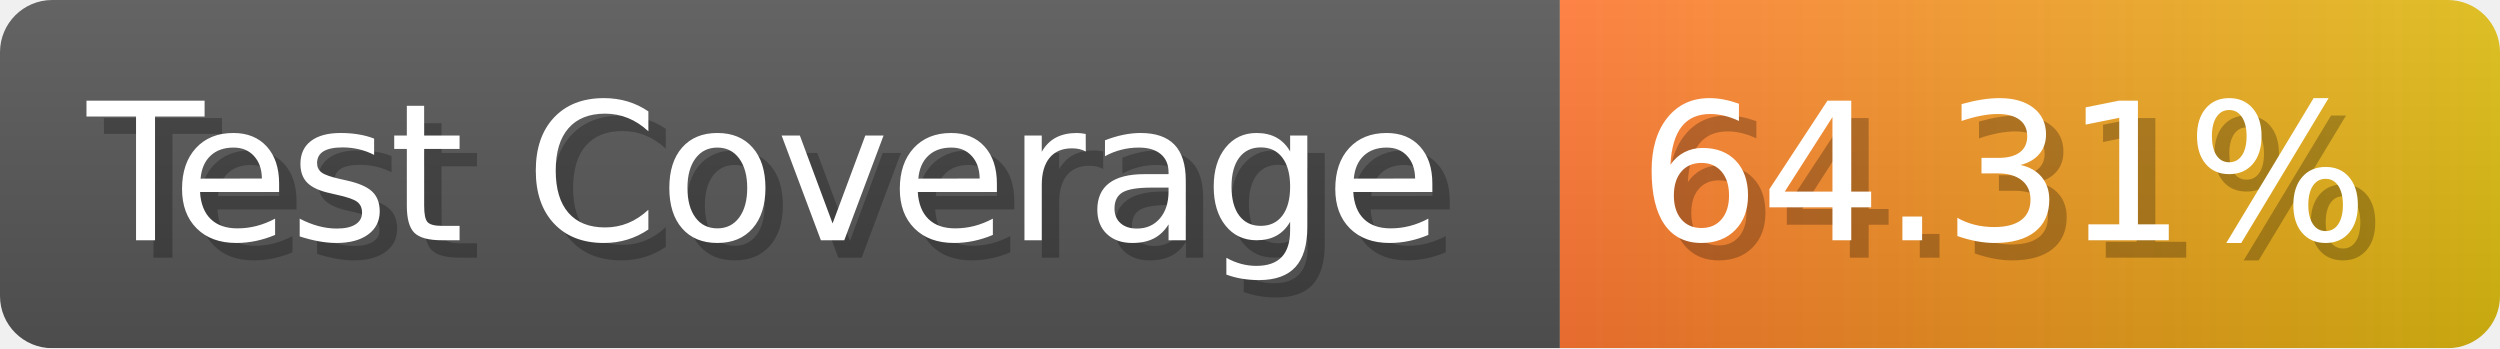
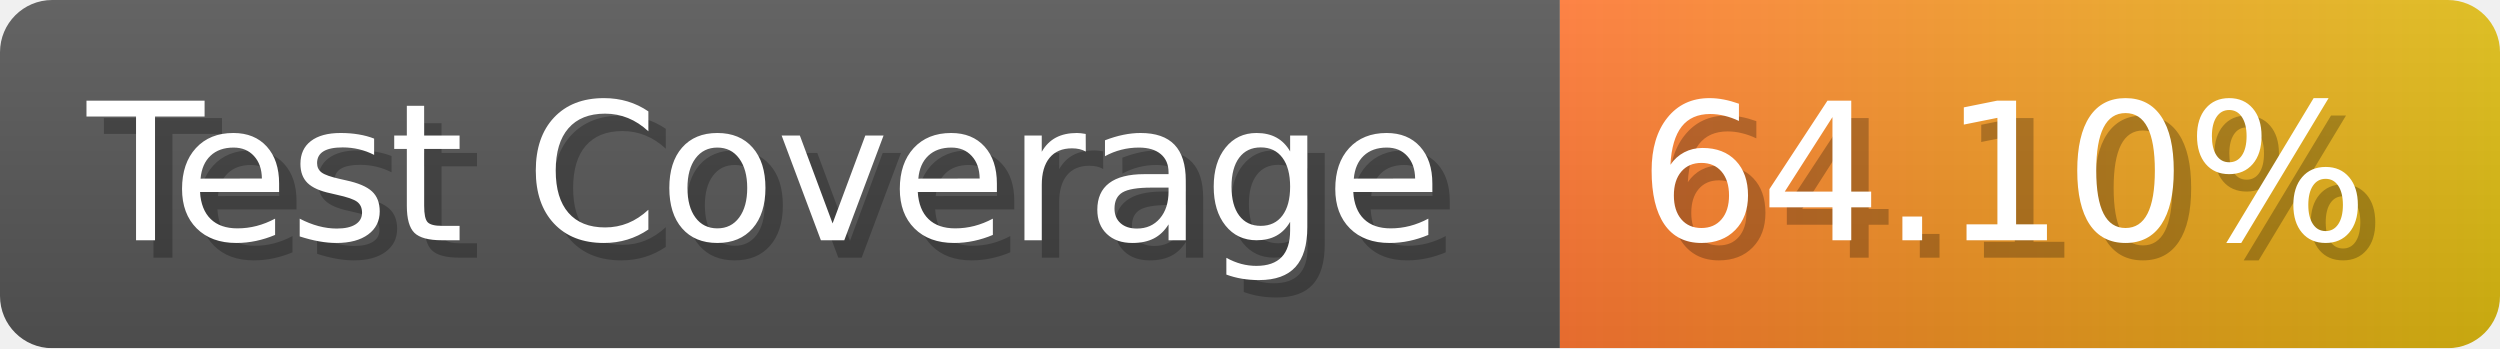
- <svg xmlns="http://www.w3.org/2000/svg" width="143.6" height="20" viewBox="0 0 1436 200" role="img" aria-label="Test Coverage: 64.31%">
+ <svg xmlns="http://www.w3.org/2000/svg" width="143.6" height="20" viewBox="0 0 1436 200" role="img" aria-label="Test Coverage: 64.10%">
  <linearGradient id="a" x2="0" y2="100%">
    <stop offset="0" stop-opacity=".1" stop-color="#EEE" />
    <stop offset="1" stop-opacity=".1" />
  </linearGradient>
  <mask id="m">
    <rect width="1436" height="200" rx="30" fill="#FFF" />
  </mask>
  <g mask="url(#m)">
    <rect width="896" height="200" fill="#555" />
    <rect width="540" height="200" fill="url(#x)" x="896" />
    <rect width="1436" height="200" fill="url(#a)" />
  </g>
  <g aria-hidden="true" fill="#fff" text-anchor="start" font-family="Verdana,DejaVu Sans,sans-serif" font-size="110">
    <text x="60" y="148" textLength="796" fill="#000" opacity="0.25">Test Coverage</text>
    <text x="50" y="138" textLength="796">Test Coverage</text>
-     <text x="951" y="148" textLength="440" fill="#000" opacity="0.25">64.31%</text>
-     <text x="941" y="138" textLength="440">64.31%</text>
+     <text x="951" y="148" textLength="440" fill="#000" opacity="0.25">64.10%</text>
+     <text x="941" y="138" textLength="440">64.10%</text>
  </g>
  <linearGradient id="x" x1="0%" y1="0%" x2="100%" y2="0%">
    <stop offset="0%" style="stop-color:#F73" />
    <stop offset="100%" style="stop-color:#DB1" />
  </linearGradient>
</svg>
